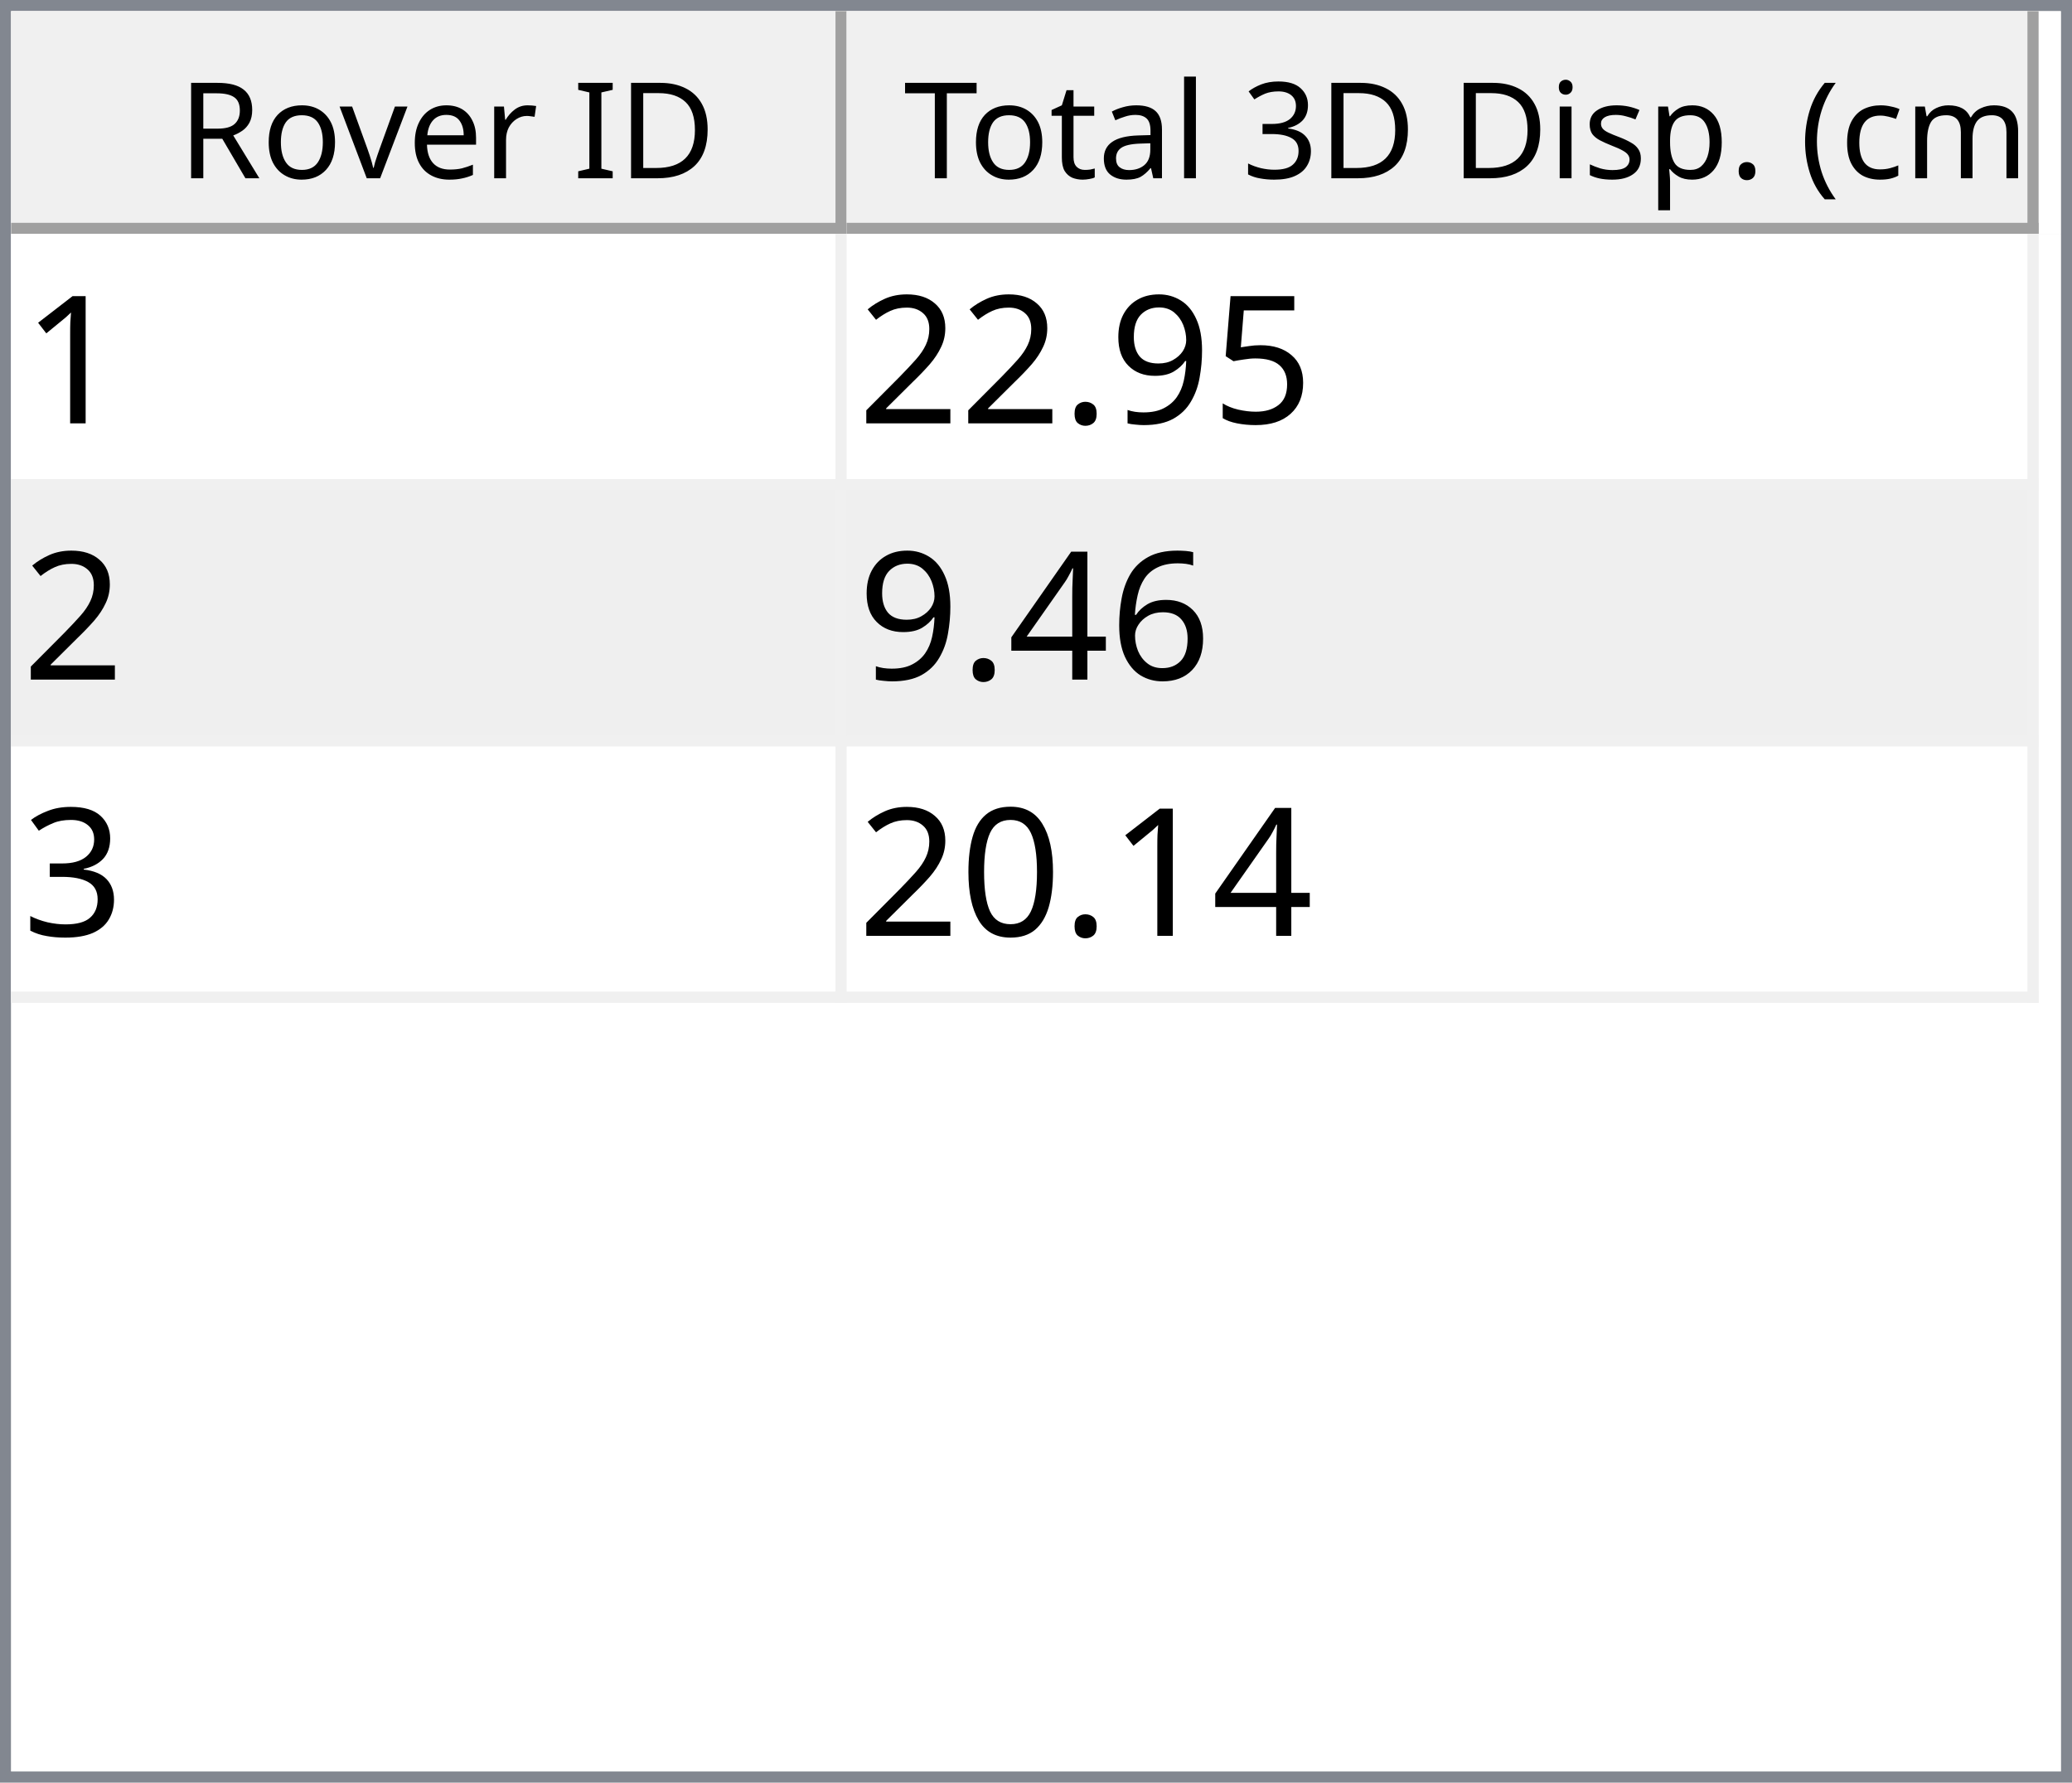
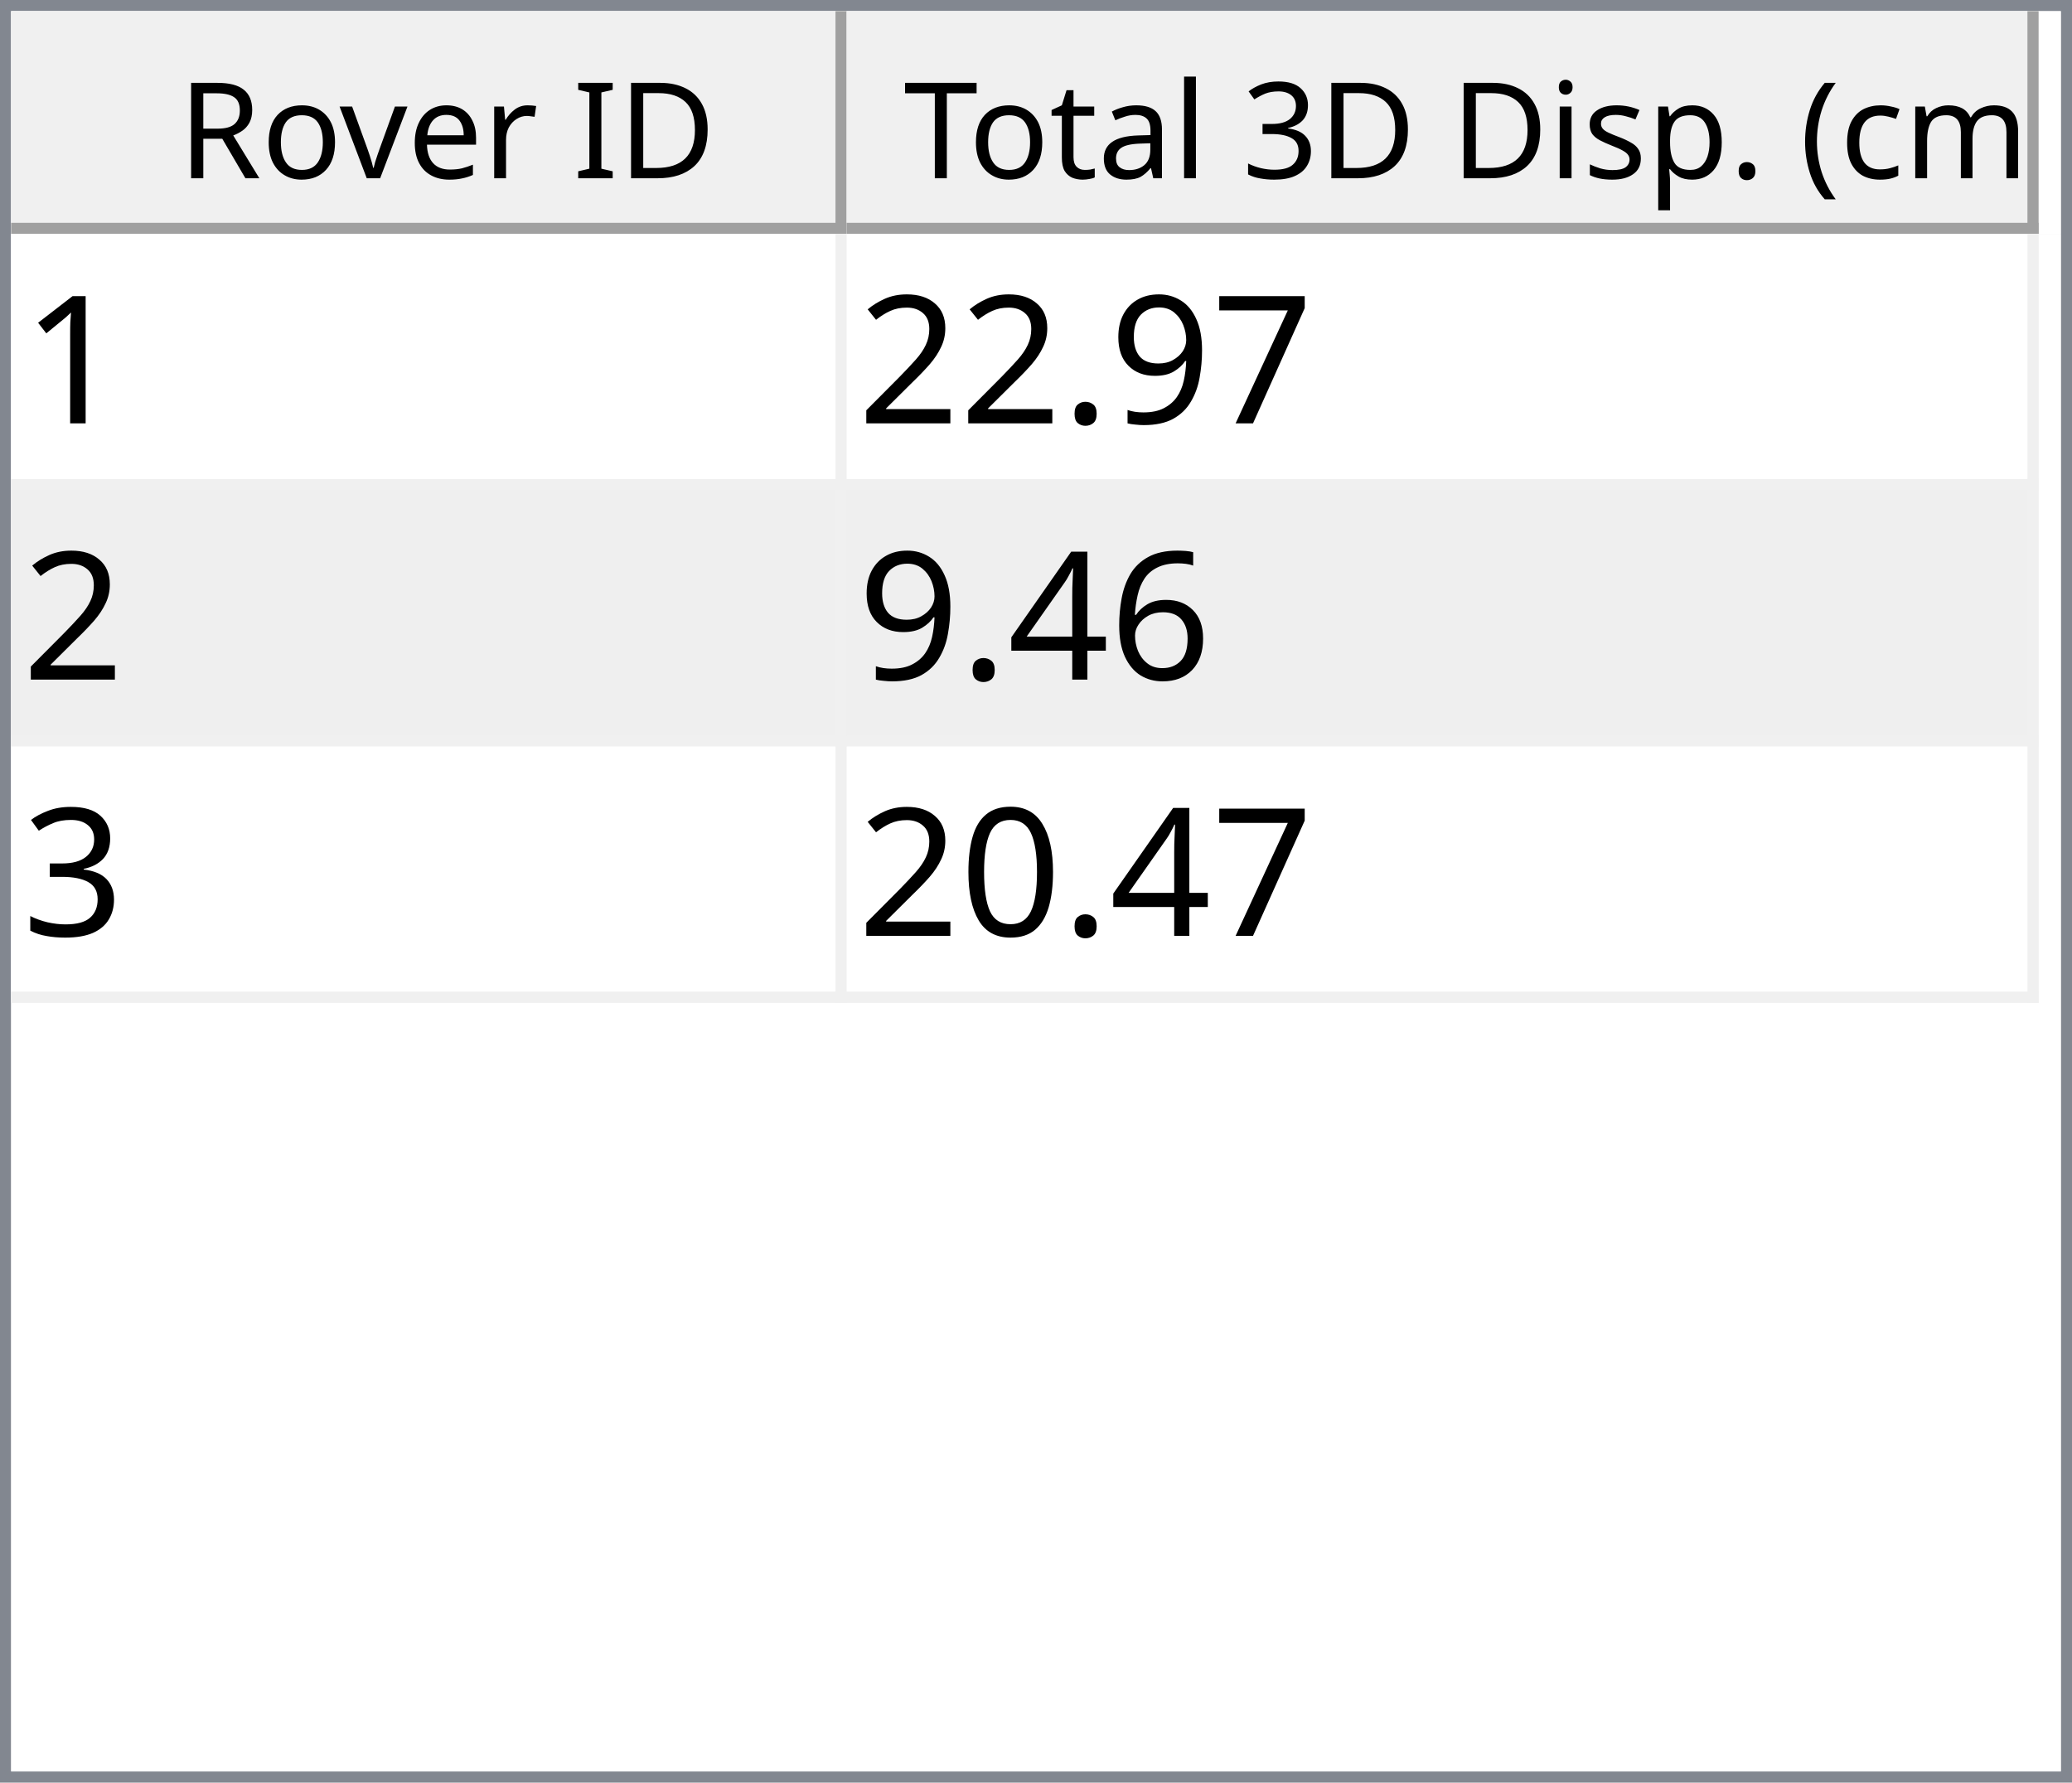
<svg xmlns="http://www.w3.org/2000/svg" style="fill-opacity:1; color-rendering:auto; color-interpolation:auto; text-rendering:auto; stroke:black; stroke-linecap:square; stroke-miterlimit:10; shape-rendering:auto; stroke-opacity:1; fill:black; stroke-dasharray:none; font-weight:normal; stroke-width:1; font-family:'Dialog'; font-style:normal; stroke-linejoin:miter; font-size:12px; stroke-dashoffset:0; image-rendering:auto;" width="186" height="160">
  <defs id="genericDefs" />
  <g>
    <defs id="defs1">
      <clipPath clipPathUnits="userSpaceOnUse" id="clipPath1">
        <path d="M0 0 L186 0 L186 160 L0 160 L0 0 Z" />
      </clipPath>
      <clipPath clipPathUnits="userSpaceOnUse" id="clipPath2">
        <path d="M0 0 L0 160 L186 160 L186 0 Z" />
      </clipPath>
      <clipPath clipPathUnits="userSpaceOnUse" id="clipPath3">
        <path d="M0 0 L0 20 L184 20 L184 0 Z" />
      </clipPath>
      <clipPath clipPathUnits="userSpaceOnUse" id="clipPath4">
        <path d="M0 0 L0 20 L75 20 L75 0 Z" />
      </clipPath>
      <clipPath clipPathUnits="userSpaceOnUse" id="clipPath5">
        <path d="M1 1 L1 19 L74 19 L74 1 Z" />
      </clipPath>
      <clipPath clipPathUnits="userSpaceOnUse" id="clipPath6">
        <path d="M0 0 L0 18 L73 18 L73 0 Z" />
      </clipPath>
      <clipPath clipPathUnits="userSpaceOnUse" id="clipPath7">
        <path d="M-0.5 -0.5 L-0.5 19.5 L74.5 19.5 L74.5 -0.5 Z" />
      </clipPath>
      <clipPath clipPathUnits="userSpaceOnUse" id="clipPath8">
        <path d="M0 0 L0 20 L107 20 L107 0 Z" />
      </clipPath>
      <clipPath clipPathUnits="userSpaceOnUse" id="clipPath9">
        <path d="M1 1 L1 19 L106 19 L106 1 Z" />
      </clipPath>
      <clipPath clipPathUnits="userSpaceOnUse" id="clipPath10">
        <path d="M0 0 L0 18 L105 18 L105 0 Z" />
      </clipPath>
      <clipPath clipPathUnits="userSpaceOnUse" id="clipPath11">
        <path d="M-0.5 -0.5 L-0.5 19.5 L106.5 19.5 L106.5 -0.5 Z" />
      </clipPath>
      <clipPath clipPathUnits="userSpaceOnUse" id="clipPath12">
        <path d="M0 0 L0 138 L184 138 L184 0 Z" />
      </clipPath>
      <clipPath clipPathUnits="userSpaceOnUse" id="clipPath13">
        <path d="M0 0 L0 69 L182 69 L182 0 Z" />
      </clipPath>
      <clipPath clipPathUnits="userSpaceOnUse" id="clipPath14">
        <path d="M-0.5 -0.5 L-0.5 68.5 L181.5 68.5 L181.5 -0.5 Z" />
      </clipPath>
      <clipPath clipPathUnits="userSpaceOnUse" id="clipPath15">
        <path d="M0 0 L0 22 L74 22 L74 0 Z" />
      </clipPath>
      <clipPath clipPathUnits="userSpaceOnUse" id="clipPath16">
        <path d="M0 0 L0 22 L106 22 L106 0 Z" />
      </clipPath>
      <font horiz-adv-x="64.551" id="font1">
        <font-face ascent="107.91" descent="25.098" units-per-em="100" style="font-style:normal; font-family:Segoe UI; font-weight:normal;" />
        <missing-glyph horiz-adv-x="64.551" d="M8.109 0 L8.109 68.266 L56.453 68.266 L56.453 0 L8.109 0 ZM15.328 7.234 L49.219 7.234 L49.219 61.031 L15.328 61.031 L15.328 7.234 Z" />
        <glyph unicode="D" horiz-adv-x="70.117" d="M9.188 0 L9.188 70.016 L28.516 70.016 Q65.531 70.016 65.531 35.891 Q65.531 19.672 55.25 9.836 Q44.969 0 27.734 0 L9.188 0 ZM17.391 62.594 L17.391 7.422 L27.828 7.422 Q41.609 7.422 49.273 14.797 Q56.938 22.172 56.938 35.688 Q56.938 62.594 28.328 62.594 L17.391 62.594 Z" />
        <glyph unicode="I" horiz-adv-x="26.611" d="M17.391 0 L9.188 0 L9.188 70.016 L17.391 70.016 L17.391 0 Z" />
        <glyph unicode=" " horiz-adv-x="27.393" d="" />
        <glyph unicode="r" horiz-adv-x="34.766" d="M34.188 41.891 Q32.078 43.5 28.125 43.5 Q23 43.5 19.555 38.672 Q16.109 33.844 16.109 25.484 L16.109 0 L8.109 0 L8.109 50 L16.109 50 L16.109 39.703 L16.312 39.703 Q18.016 44.969 21.531 47.922 Q25.047 50.875 29.391 50.875 Q32.516 50.875 34.188 50.203 L34.188 41.891 Z" />
        <glyph unicode="e" horiz-adv-x="52.295" d="M48.297 23 L12.984 23 Q13.188 14.656 17.484 10.109 Q21.781 5.562 29.297 5.562 Q37.75 5.562 44.828 11.141 L44.828 3.609 Q38.234 -1.172 27.391 -1.172 Q16.797 -1.172 10.742 5.641 Q4.688 12.453 4.688 24.812 Q4.688 36.469 11.305 43.82 Q17.922 51.172 27.734 51.172 Q37.547 51.172 42.922 44.828 Q48.297 38.484 48.297 27.203 L48.297 23 ZM40.094 29.781 Q40.047 36.719 36.75 40.578 Q33.453 44.438 27.594 44.438 Q21.922 44.438 17.969 40.383 Q14.016 36.328 13.094 29.781 L40.094 29.781 Z" />
        <glyph unicode="v" horiz-adv-x="47.9" d="M47.406 50 L27.484 0 L19.625 0 L0.688 50 L9.469 50 L22.172 13.672 Q23.578 9.672 23.922 6.688 L24.125 6.688 Q24.609 10.453 25.688 13.484 L38.969 50 L47.406 50 Z" />
        <glyph unicode="o" horiz-adv-x="58.594" d="M29 -1.172 Q17.922 -1.172 11.305 5.836 Q4.688 12.844 4.688 24.422 Q4.688 37.016 11.57 44.094 Q18.453 51.172 30.172 51.172 Q41.359 51.172 47.633 44.289 Q53.906 37.406 53.906 25.203 Q53.906 13.234 47.141 6.031 Q40.375 -1.172 29 -1.172 ZM29.594 44.438 Q21.875 44.438 17.383 39.188 Q12.891 33.938 12.891 24.703 Q12.891 15.828 17.43 10.695 Q21.969 5.562 29.594 5.562 Q37.359 5.562 41.531 10.594 Q45.703 15.625 45.703 24.906 Q45.703 34.281 41.531 39.359 Q37.359 44.438 29.594 44.438 Z" />
        <glyph unicode="R" horiz-adv-x="59.814" d="M59.375 0 L49.609 0 L37.891 19.625 Q36.281 22.359 34.766 24.289 Q33.25 26.219 31.664 27.438 Q30.078 28.656 28.25 29.219 Q26.422 29.781 24.125 29.781 L17.391 29.781 L17.391 0 L9.188 0 L9.188 70.016 L30.078 70.016 Q34.672 70.016 38.555 68.867 Q42.438 67.719 45.289 65.375 Q48.141 63.031 49.758 59.547 Q51.375 56.062 51.375 51.375 Q51.375 47.703 50.273 44.656 Q49.172 41.609 47.148 39.211 Q45.125 36.812 42.266 35.133 Q39.406 33.453 35.844 32.516 L35.844 32.328 Q37.594 31.547 38.891 30.547 Q40.188 29.547 41.359 28.18 Q42.531 26.812 43.68 25.078 Q44.828 23.344 46.234 21.047 L59.375 0 ZM17.391 62.594 L17.391 37.203 L28.516 37.203 Q31.594 37.203 34.203 38.133 Q36.812 39.062 38.719 40.797 Q40.625 42.531 41.703 45.047 Q42.781 47.562 42.781 50.688 Q42.781 56.297 39.141 59.445 Q35.5 62.594 28.609 62.594 L17.391 62.594 Z" />
        <glyph unicode=")" horiz-adv-x="30.176" d="M8.297 -15.922 L1.172 -15.922 Q16.406 2.344 16.406 26.812 Q16.406 51.469 1.078 70.016 L8.297 70.016 Q23.531 52.156 23.531 26.703 Q23.531 1.375 8.297 -15.922 Z" />
        <glyph unicode="m" horiz-adv-x="86.133" d="M79.109 0 L71.094 0 L71.094 28.719 Q71.094 37.016 68.531 40.727 Q65.969 44.438 59.906 44.438 Q54.781 44.438 51.195 39.75 Q47.609 35.062 47.609 28.516 L47.609 0 L39.594 0 L39.594 29.688 Q39.594 44.438 28.219 44.438 Q22.953 44.438 19.531 40.016 Q16.109 35.594 16.109 28.516 L16.109 0 L8.109 0 L8.109 50 L16.109 50 L16.109 42.094 L16.312 42.094 Q21.625 51.172 31.844 51.172 Q36.969 51.172 40.773 48.312 Q44.578 45.453 46 40.828 Q51.562 51.172 62.594 51.172 Q79.109 51.172 79.109 30.812 L79.109 0 Z" />
        <glyph unicode="c" horiz-adv-x="46.191" d="M42.188 2.297 Q36.422 -1.172 28.516 -1.172 Q17.828 -1.172 11.258 5.789 Q4.688 12.75 4.688 23.828 Q4.688 36.188 11.766 43.68 Q18.844 51.172 30.672 51.172 Q37.25 51.172 42.281 48.734 L42.281 40.531 Q36.719 44.438 30.375 44.438 Q22.703 44.438 17.797 38.945 Q12.891 33.453 12.891 24.516 Q12.891 15.719 17.508 10.641 Q22.125 5.562 29.891 5.562 Q36.422 5.562 42.188 9.906 L42.188 2.297 Z" />
        <glyph unicode="(" horiz-adv-x="30.176" d="M29.109 -15.922 L21.969 -15.922 Q6.844 1.375 6.844 26.703 Q6.844 52.156 21.969 70.016 L29.203 70.016 Q13.875 51.469 13.875 26.812 Q13.875 2.344 29.109 -15.922 Z" />
        <glyph unicode="." horiz-adv-x="21.68" d="M10.891 -1.078 Q8.641 -1.078 7.055 0.539 Q5.469 2.156 5.469 4.391 Q5.469 6.641 7.055 8.273 Q8.641 9.906 10.891 9.906 Q13.188 9.906 14.797 8.273 Q16.406 6.641 16.406 4.391 Q16.406 2.156 14.797 0.539 Q13.188 -1.078 10.891 -1.078 Z" />
        <glyph unicode="p" horiz-adv-x="58.789" d="M16.312 7.234 L16.109 7.234 L16.109 -23 L8.109 -23 L8.109 50 L16.109 50 L16.109 41.219 L16.312 41.219 Q22.219 51.172 33.594 51.172 Q43.266 51.172 48.688 44.461 Q54.109 37.75 54.109 26.469 Q54.109 13.922 48 6.375 Q41.891 -1.172 31.297 -1.172 Q21.578 -1.172 16.312 7.234 ZM16.109 27.391 L16.109 20.406 Q16.109 14.203 20.141 9.883 Q24.172 5.562 30.375 5.562 Q37.641 5.562 41.773 11.133 Q45.906 16.703 45.906 26.609 Q45.906 34.969 42.047 39.703 Q38.188 44.438 31.594 44.438 Q24.609 44.438 20.359 39.578 Q16.109 34.719 16.109 27.391 Z" />
        <glyph unicode="s" horiz-adv-x="42.432" d="M5.078 1.812 L5.078 10.406 Q11.625 5.562 19.484 5.562 Q30.031 5.562 30.031 12.594 Q30.031 14.594 29.125 15.992 Q28.219 17.391 26.68 18.461 Q25.141 19.531 23.07 20.383 Q21 21.234 18.609 22.172 Q15.281 23.484 12.766 24.828 Q10.25 26.172 8.57 27.859 Q6.891 29.547 6.031 31.695 Q5.172 33.844 5.172 36.719 Q5.172 40.234 6.789 42.945 Q8.406 45.656 11.086 47.484 Q13.766 49.312 17.211 50.242 Q20.656 51.172 24.312 51.172 Q30.812 51.172 35.938 48.922 L35.938 40.828 Q30.422 44.438 23.25 44.438 Q21 44.438 19.195 43.922 Q17.391 43.406 16.094 42.477 Q14.797 41.547 14.086 40.258 Q13.375 38.969 13.375 37.406 Q13.375 35.453 14.086 34.133 Q14.797 32.812 16.164 31.789 Q17.531 30.766 19.484 29.938 Q21.438 29.109 23.922 28.125 Q27.25 26.859 29.883 25.516 Q32.516 24.172 34.375 22.484 Q36.234 20.797 37.234 18.602 Q38.234 16.406 38.234 13.375 Q38.234 9.672 36.602 6.938 Q34.969 4.203 32.234 2.398 Q29.5 0.594 25.93 -0.289 Q22.359 -1.172 18.453 -1.172 Q10.75 -1.172 5.078 1.812 Z" />
        <glyph unicode="i" horiz-adv-x="24.219" d="M12.203 62.703 Q10.062 62.703 8.547 64.164 Q7.031 65.625 7.031 67.875 Q7.031 70.125 8.547 71.609 Q10.062 73.094 12.203 73.094 Q14.406 73.094 15.945 71.609 Q17.484 70.125 17.484 67.875 Q17.484 65.719 15.945 64.211 Q14.406 62.703 12.203 62.703 ZM16.109 0 L8.109 0 L8.109 50 L16.109 50 L16.109 0 Z" />
        <glyph unicode="3" horiz-adv-x="53.906" d="M46.531 19.828 Q46.531 15.094 44.75 11.211 Q42.969 7.328 39.719 4.57 Q36.469 1.812 31.93 0.297 Q27.391 -1.219 21.922 -1.219 Q11.922 -1.219 6 2.594 L6 11.188 Q13.094 5.609 22.219 5.609 Q25.875 5.609 28.828 6.539 Q31.781 7.469 33.906 9.227 Q36.031 10.984 37.18 13.477 Q38.328 15.969 38.328 19.094 Q38.328 32.812 18.797 32.812 L12.984 32.812 L12.984 39.594 L18.5 39.594 Q35.797 39.594 35.797 52.484 Q35.797 64.406 22.609 64.406 Q15.188 64.406 8.688 59.422 L8.688 67.188 Q15.375 71.188 24.609 71.188 Q29 71.188 32.57 69.969 Q36.141 68.75 38.68 66.555 Q41.219 64.359 42.609 61.281 Q44 58.203 44 54.5 Q44 40.672 30.031 36.719 L30.031 36.531 Q33.594 36.141 36.625 34.797 Q39.656 33.453 41.852 31.305 Q44.047 29.156 45.289 26.25 Q46.531 23.344 46.531 19.828 Z" />
        <glyph unicode="l" horiz-adv-x="24.219" d="M16.109 0 L8.109 0 L8.109 74.031 L16.109 74.031 L16.109 0 Z" />
        <glyph unicode="a" horiz-adv-x="50.879" d="M43.891 0 L35.891 0 L35.891 7.812 L35.688 7.812 Q30.469 -1.172 20.312 -1.172 Q12.844 -1.172 8.617 2.781 Q4.391 6.734 4.391 13.281 Q4.391 27.297 20.906 29.594 L35.891 31.688 Q35.891 44.438 25.594 44.438 Q16.547 44.438 9.281 38.281 L9.281 46.484 Q16.656 51.172 26.266 51.172 Q43.891 51.172 43.891 32.516 L43.891 0 ZM35.891 25.297 L23.828 23.641 Q18.266 22.859 15.43 20.875 Q12.594 18.891 12.594 13.875 Q12.594 10.203 15.211 7.883 Q17.828 5.562 22.172 5.562 Q28.125 5.562 32.008 9.742 Q35.891 13.922 35.891 20.312 L35.891 25.297 Z" />
        <glyph unicode="t" horiz-adv-x="33.887" d="M31.297 0.484 Q28.469 -1.078 23.828 -1.078 Q10.688 -1.078 10.688 13.578 L10.688 43.172 L2.094 43.172 L2.094 50 L10.688 50 L10.688 62.203 L18.703 64.797 L18.703 50 L31.297 50 L31.297 43.172 L18.703 43.172 L18.703 14.984 Q18.703 9.969 20.414 7.82 Q22.125 5.672 26.078 5.672 Q29.109 5.672 31.297 7.328 L31.297 0.484 Z" />
        <glyph unicode="T" horiz-adv-x="52.393" d="M50.594 62.594 L30.375 62.594 L30.375 0 L22.172 0 L22.172 62.594 L2 62.594 L2 70.016 L50.594 70.016 L50.594 62.594 Z" />
      </font>
      <font horiz-adv-x="75.0" id="font2">
        <font-face ascent="100.537" descent="21.973" units-per-em="100" style="font-style:normal; font-family:sans-serif; font-weight:normal;" />
        <missing-glyph horiz-adv-x="75.0" d="M12.5 0 L12.5 62.5 L62.5 62.5 L62.5 0 L12.5 0 ZM14.062 1.562 L60.938 1.562 L60.938 60.938 L14.062 60.938 L14.062 1.562 Z" />
        <glyph unicode="1" horiz-adv-x="55.615" d="M37.25 0 L28.469 0 L28.469 56 Q25.297 52.984 20.141 49.953 Q14.984 46.922 10.891 45.406 L10.891 53.906 Q18.266 57.375 23.781 62.305 Q29.297 67.234 31.594 71.875 L37.25 71.875 L37.25 0 Z" />
-         <glyph unicode="5" horiz-adv-x="55.615" d="M4.156 18.75 L13.375 19.531 Q14.406 12.797 18.141 9.398 Q21.875 6 27.156 6 Q33.5 6 37.891 10.789 Q42.281 15.578 42.281 23.484 Q42.281 31 38.062 35.352 Q33.844 39.703 27 39.703 Q22.75 39.703 19.336 37.773 Q15.922 35.844 13.969 32.766 L5.719 33.844 L12.641 70.609 L48.25 70.609 L48.25 62.203 L19.672 62.203 L15.828 42.969 Q22.266 47.469 29.344 47.469 Q38.719 47.469 45.164 40.969 Q51.609 34.469 51.609 24.266 Q51.609 14.547 45.953 7.469 Q39.062 -1.219 27.156 -1.219 Q17.391 -1.219 11.211 4.25 Q5.031 9.719 4.156 18.75 Z" />
+         <glyph unicode="7" horiz-adv-x="55.615" d="M4.734 62.203 L4.734 70.656 L51.078 70.656 L51.078 63.812 Q44.234 56.547 37.523 44.484 Q30.812 32.422 27.156 19.672 Q24.516 10.688 23.781 0 L14.75 0 Q14.891 8.453 18.062 20.414 Q21.234 32.375 27.172 43.484 Q33.109 54.594 39.797 62.203 L4.734 62.203 Z" />
        <glyph unicode="9" horiz-adv-x="55.615" d="M5.469 16.547 L13.922 17.328 Q14.984 11.375 18.016 8.688 Q21.047 6 25.781 6 Q29.828 6 32.883 7.859 Q35.938 9.719 37.891 12.82 Q39.844 15.922 41.164 21.195 Q42.484 26.469 42.484 31.938 Q42.484 32.516 42.438 33.688 Q39.797 29.5 35.234 26.883 Q30.672 24.266 25.344 24.266 Q16.453 24.266 10.305 30.711 Q4.156 37.156 4.156 47.703 Q4.156 58.594 10.578 65.234 Q17 71.875 26.656 71.875 Q33.641 71.875 39.43 68.117 Q45.219 64.359 48.219 57.398 Q51.219 50.438 51.219 37.25 Q51.219 23.531 48.242 15.406 Q45.266 7.281 39.383 3.031 Q33.5 -1.219 25.594 -1.219 Q17.188 -1.219 11.867 3.445 Q6.547 8.109 5.469 16.547 ZM41.453 48.141 Q41.453 55.719 37.43 60.156 Q33.406 64.594 27.734 64.594 Q21.875 64.594 17.531 59.812 Q13.188 55.031 13.188 47.406 Q13.188 40.578 17.312 36.305 Q21.438 32.031 27.484 32.031 Q33.594 32.031 37.523 36.305 Q41.453 40.578 41.453 48.141 Z" />
        <glyph unicode="." horiz-adv-x="27.783" d="M9.078 0 L9.078 10.016 L19.094 10.016 L19.094 0 L9.078 0 Z" />
        <glyph unicode="2" horiz-adv-x="55.615" d="M50.344 8.453 L50.344 0 L3.031 0 Q2.938 3.172 4.047 6.109 Q5.859 10.938 9.836 15.625 Q13.812 20.312 21.344 26.469 Q33.016 36.031 37.117 41.625 Q41.219 47.219 41.219 52.203 Q41.219 57.422 37.477 61.008 Q33.734 64.594 27.734 64.594 Q21.391 64.594 17.578 60.789 Q13.766 56.984 13.719 50.25 L4.688 51.172 Q5.609 61.281 11.664 66.578 Q17.719 71.875 27.938 71.875 Q38.234 71.875 44.242 66.164 Q50.25 60.453 50.25 52 Q50.25 47.703 48.492 43.555 Q46.734 39.406 42.656 34.812 Q38.578 30.219 29.109 22.219 Q21.188 15.578 18.945 13.211 Q16.703 10.844 15.234 8.453 L50.344 8.453 Z" />
        <glyph unicode="6" horiz-adv-x="55.615" d="M49.75 54.047 L41.016 53.375 Q39.844 58.547 37.703 60.891 Q34.125 64.656 28.906 64.656 Q24.703 64.656 21.531 62.312 Q17.391 59.281 14.992 53.469 Q12.594 47.656 12.5 36.922 Q15.672 41.75 20.266 44.094 Q24.859 46.438 29.891 46.438 Q38.672 46.438 44.852 39.969 Q51.031 33.5 51.031 23.25 Q51.031 16.5 48.125 10.719 Q45.219 4.938 40.141 1.859 Q35.062 -1.219 28.609 -1.219 Q17.625 -1.219 10.695 6.859 Q3.766 14.938 3.766 33.5 Q3.766 54.25 11.422 63.672 Q18.109 71.875 29.438 71.875 Q37.891 71.875 43.289 67.141 Q48.688 62.406 49.75 54.047 ZM13.875 23.188 Q13.875 18.656 15.797 14.508 Q17.719 10.359 21.188 8.18 Q24.656 6 28.469 6 Q34.031 6 38.039 10.492 Q42.047 14.984 42.047 22.703 Q42.047 30.125 38.086 34.398 Q34.125 38.672 28.125 38.672 Q22.172 38.672 18.023 34.398 Q13.875 30.125 13.875 23.188 Z" />
        <glyph unicode="4" horiz-adv-x="55.615" d="M32.328 0 L32.328 17.141 L1.266 17.141 L1.266 25.203 L33.938 71.578 L41.109 71.578 L41.109 25.203 L50.781 25.203 L50.781 17.141 L41.109 17.141 L41.109 0 L32.328 0 ZM32.328 25.203 L32.328 57.469 L9.906 25.203 L32.328 25.203 Z" />
        <glyph unicode="3" horiz-adv-x="55.615" d="M4.203 18.891 L12.984 20.062 Q14.5 12.594 18.141 9.297 Q21.781 6 27 6 Q33.203 6 37.477 10.297 Q41.75 14.594 41.75 20.953 Q41.75 27 37.797 30.93 Q33.844 34.859 27.734 34.859 Q25.25 34.859 21.531 33.891 L22.516 41.609 Q23.391 41.5 23.922 41.5 Q29.547 41.5 34.039 44.43 Q38.531 47.359 38.531 53.469 Q38.531 58.297 35.258 61.477 Q31.984 64.656 26.812 64.656 Q21.688 64.656 18.266 61.43 Q14.844 58.203 13.875 51.766 L5.078 53.328 Q6.688 62.156 12.398 67.016 Q18.109 71.875 26.609 71.875 Q32.469 71.875 37.398 69.359 Q42.328 66.844 44.945 62.5 Q47.562 58.156 47.562 53.266 Q47.562 48.641 45.07 44.828 Q42.578 41.016 37.703 38.766 Q44.047 37.312 47.562 32.695 Q51.078 28.078 51.078 21.141 Q51.078 11.766 44.242 5.25 Q37.406 -1.266 26.953 -1.266 Q17.531 -1.266 11.305 4.352 Q5.078 9.969 4.203 18.891 Z" />
        <glyph unicode="0" horiz-adv-x="55.615" d="M4.156 35.297 Q4.156 48 6.766 55.742 Q9.375 63.484 14.523 67.68 Q19.672 71.875 27.484 71.875 Q33.25 71.875 37.594 69.555 Q41.938 67.234 44.773 62.867 Q47.609 58.5 49.219 52.227 Q50.828 45.953 50.828 35.297 Q50.828 22.703 48.242 14.969 Q45.656 7.234 40.508 3.008 Q35.359 -1.219 27.484 -1.219 Q17.141 -1.219 11.234 6.203 Q4.156 15.141 4.156 35.297 ZM13.188 35.297 Q13.188 17.672 17.312 11.836 Q21.438 6 27.484 6 Q33.547 6 37.672 11.859 Q41.797 17.719 41.797 35.297 Q41.797 52.984 37.672 58.789 Q33.547 64.594 27.391 64.594 Q21.344 64.594 17.719 59.469 Q13.188 52.938 13.188 35.297 Z" />
      </font>
    </defs>
    <g style="fill:white; stroke:white;">
      <rect x="0" y="0" width="186" style="clip-path:url(#clipPath1); stroke:none;" height="160" />
    </g>
    <g style="fill:white; text-rendering:optimizeSpeed; color-rendering:optimizeSpeed; image-rendering:optimizeSpeed; shape-rendering:crispEdges; stroke:white; color-interpolation:sRGB;">
      <rect x="0" width="186" height="160" y="0" style="stroke:none;" />
      <path style="stroke:none;" d="M0 160 L186 160 L186 0 L0 0 Z" />
    </g>
    <g style="fill:rgb(240,240,240); font-family:'Segoe UI'; stroke:rgb(240,240,240);">
      <rect x="0" y="0" width="186" style="clip-path:url(#clipPath2); stroke:none;" height="160" />
    </g>
    <g style="fill:rgb(130,135,144); font-family:'Segoe UI'; stroke:rgb(130,135,144);">
      <path d="M0 0 L186 0 L186 160 L0 160 L0 0 ZM1 1 L185 1 L185 159 L1 159 L1 1 Z" style="fill-rule:evenodd; clip-path:url(#clipPath2); stroke:none;" />
    </g>
    <g style="fill:white; font-family:'Segoe UI'; stroke:white;" transform="translate(1,1)">
      <rect x="0" y="0" width="184" style="clip-path:url(#clipPath3); stroke:none;" height="20" />
    </g>
    <g style="fill:rgb(240,240,240); font-family:'Segoe UI'; stroke:rgb(240,240,240);" transform="translate(1,1)">
      <rect x="0" y="0" width="75" style="clip-path:url(#clipPath4); stroke:none;" height="20" />
    </g>
    <g style="font-family:'Segoe UI';" transform="translate(2,2)">
      <text x="14" xml:space="preserve" y="14" style="clip-path:url(#clipPath6); stroke:none;">Rover ID</text>
    </g>
    <g style="fill:rgb(160,160,160); font-family:'Segoe UI'; stroke:rgb(160,160,160); stroke-linejoin:bevel;" transform="translate(1.5,1.5)">
      <line x1="74" x2="74" y1="0" style="fill:none; clip-path:url(#clipPath7);" y2="19" />
    </g>
    <g style="fill:rgb(160,160,160); font-family:'Segoe UI'; stroke:rgb(160,160,160); stroke-linejoin:bevel;" transform="matrix(1,0,0,1,1,1) translate(0.5,0.5)">
      <line x1="0" x2="74" y1="19" style="fill:none; clip-path:url(#clipPath7);" y2="19" />
    </g>
    <g style="fill:rgb(240,240,240); font-family:'Segoe UI'; stroke:rgb(240,240,240);" transform="translate(76,1)">
      <rect x="0" y="0" width="107" style="clip-path:url(#clipPath8); stroke:none;" height="20" />
    </g>
    <g style="font-family:'Segoe UI';" transform="translate(77,2)">
      <text x="1" xml:space="preserve" y="14" style="clip-path:url(#clipPath10); stroke:none;"> Total 3D Disp. (cm)</text>
    </g>
    <g style="fill:rgb(160,160,160); font-family:'Segoe UI'; stroke:rgb(160,160,160); stroke-linejoin:bevel;" transform="translate(76.5,1.5)">
      <line x1="106" x2="106" y1="0" style="fill:none; clip-path:url(#clipPath11);" y2="19" />
    </g>
    <g style="fill:rgb(160,160,160); font-family:'Segoe UI'; stroke:rgb(160,160,160); stroke-linejoin:bevel;" transform="matrix(1,0,0,1,76,1) translate(0.5,0.5)">
      <line x1="0" x2="106" y1="19" style="fill:none; clip-path:url(#clipPath11);" y2="19" />
    </g>
    <g style="fill:white; font-family:'Segoe UI'; stroke:white;" transform="translate(1,21)">
      <rect x="0" y="0" width="184" style="clip-path:url(#clipPath12); stroke:none;" height="138" />
    </g>
    <g style="fill:rgb(240,240,240); font-size:16px; font-family:sans-serif; stroke:rgb(240,240,240);" transform="translate(1,21)">
      <rect x="0" y="0" width="182" style="clip-path:url(#clipPath13); stroke:none;" height="69" />
      <line transform="translate(0.5,0.5)" x1="0" x2="181" y1="22" style="clip-path:url(#clipPath14); fill:none; stroke-linejoin:bevel;" y2="22" />
    </g>
    <g transform="matrix(1,0,0,1,1,21) translate(0.5,0.5)" style="fill:rgb(240,240,240); font-size:16px; font-family:sans-serif; stroke:rgb(240,240,240); stroke-linejoin:bevel;">
      <line x1="0" x2="181" y1="45" style="fill:none; clip-path:url(#clipPath14);" y2="45" />
    </g>
    <g transform="matrix(1,0,0,1,1,21) translate(0.5,0.5)" style="fill:rgb(240,240,240); font-size:16px; font-family:sans-serif; stroke:rgb(240,240,240); stroke-linejoin:bevel;">
      <line x1="0" x2="181" y1="68" style="fill:none; clip-path:url(#clipPath14);" y2="68" />
    </g>
    <g transform="matrix(1,0,0,1,1,21) translate(0.5,0.5)" style="fill:rgb(240,240,240); font-size:16px; font-family:sans-serif; stroke:rgb(240,240,240); stroke-linejoin:bevel;">
      <line x1="74" x2="74" y1="0" style="fill:none; clip-path:url(#clipPath14);" y2="68" />
    </g>
    <g transform="matrix(1,0,0,1,1,21) translate(0.5,0.5)" style="fill:rgb(240,240,240); font-size:16px; font-family:sans-serif; stroke:rgb(240,240,240); stroke-linejoin:bevel;">
      <line x1="181" x2="181" y1="0" style="fill:none; clip-path:url(#clipPath14);" y2="68" />
    </g>
    <g style="fill:white; font-size:16px; font-family:sans-serif; stroke:white;" transform="matrix(1,0,0,1,1,21)">
      <rect x="0" y="0" width="74" style="clip-path:url(#clipPath15); stroke:none;" height="22" />
      <text x="1" y="17" style="fill:black; clip-path:url(#clipPath15); stroke:none;" xml:space="preserve">1</text>
    </g>
    <g style="fill:white; font-size:16px; font-family:sans-serif; stroke:white;" transform="matrix(1,0,0,1,1,21) translate(75,0)">
      <rect x="0" y="0" width="106" style="clip-path:url(#clipPath16); stroke:none;" height="22" />
-       <text x="1" y="17" style="fill:black; clip-path:url(#clipPath16); stroke:none;" xml:space="preserve">22.95</text>
+       <text x="1" y="17" style="fill:black; clip-path:url(#clipPath16); stroke:none;" xml:space="preserve">22.97</text>
    </g>
    <g style="fill:rgb(239,239,239); font-size:16px; font-family:sans-serif; stroke:rgb(239,239,239);" transform="matrix(1,0,0,1,1,21) translate(0,23)">
      <rect x="0" y="0" width="74" style="clip-path:url(#clipPath15); stroke:none;" height="22" />
      <text x="1" y="17" style="fill:black; clip-path:url(#clipPath15); stroke:none;" xml:space="preserve">2</text>
    </g>
    <g style="fill:rgb(239,239,239); font-size:16px; font-family:sans-serif; stroke:rgb(239,239,239);" transform="matrix(1,0,0,1,1,21) translate(75,23)">
      <rect x="0" y="0" width="106" style="clip-path:url(#clipPath16); stroke:none;" height="22" />
      <text x="1" y="17" style="fill:black; clip-path:url(#clipPath16); stroke:none;" xml:space="preserve">9.46</text>
    </g>
    <g style="fill:white; font-size:16px; font-family:sans-serif; stroke:white;" transform="matrix(1,0,0,1,1,21) translate(0,46)">
      <rect x="0" y="0" width="74" style="clip-path:url(#clipPath15); stroke:none;" height="22" />
      <text x="1" y="17" style="fill:black; clip-path:url(#clipPath15); stroke:none;" xml:space="preserve">3</text>
    </g>
    <g style="fill:white; font-size:16px; font-family:sans-serif; stroke:white;" transform="matrix(1,0,0,1,1,21) translate(75,46)">
      <rect x="0" y="0" width="106" style="clip-path:url(#clipPath16); stroke:none;" height="22" />
-       <text x="1" y="17" style="fill:black; clip-path:url(#clipPath16); stroke:none;" xml:space="preserve">20.14</text>
+       <text x="1" y="17" style="fill:black; clip-path:url(#clipPath16); stroke:none;" xml:space="preserve">20.47</text>
    </g>
  </g>
</svg>
